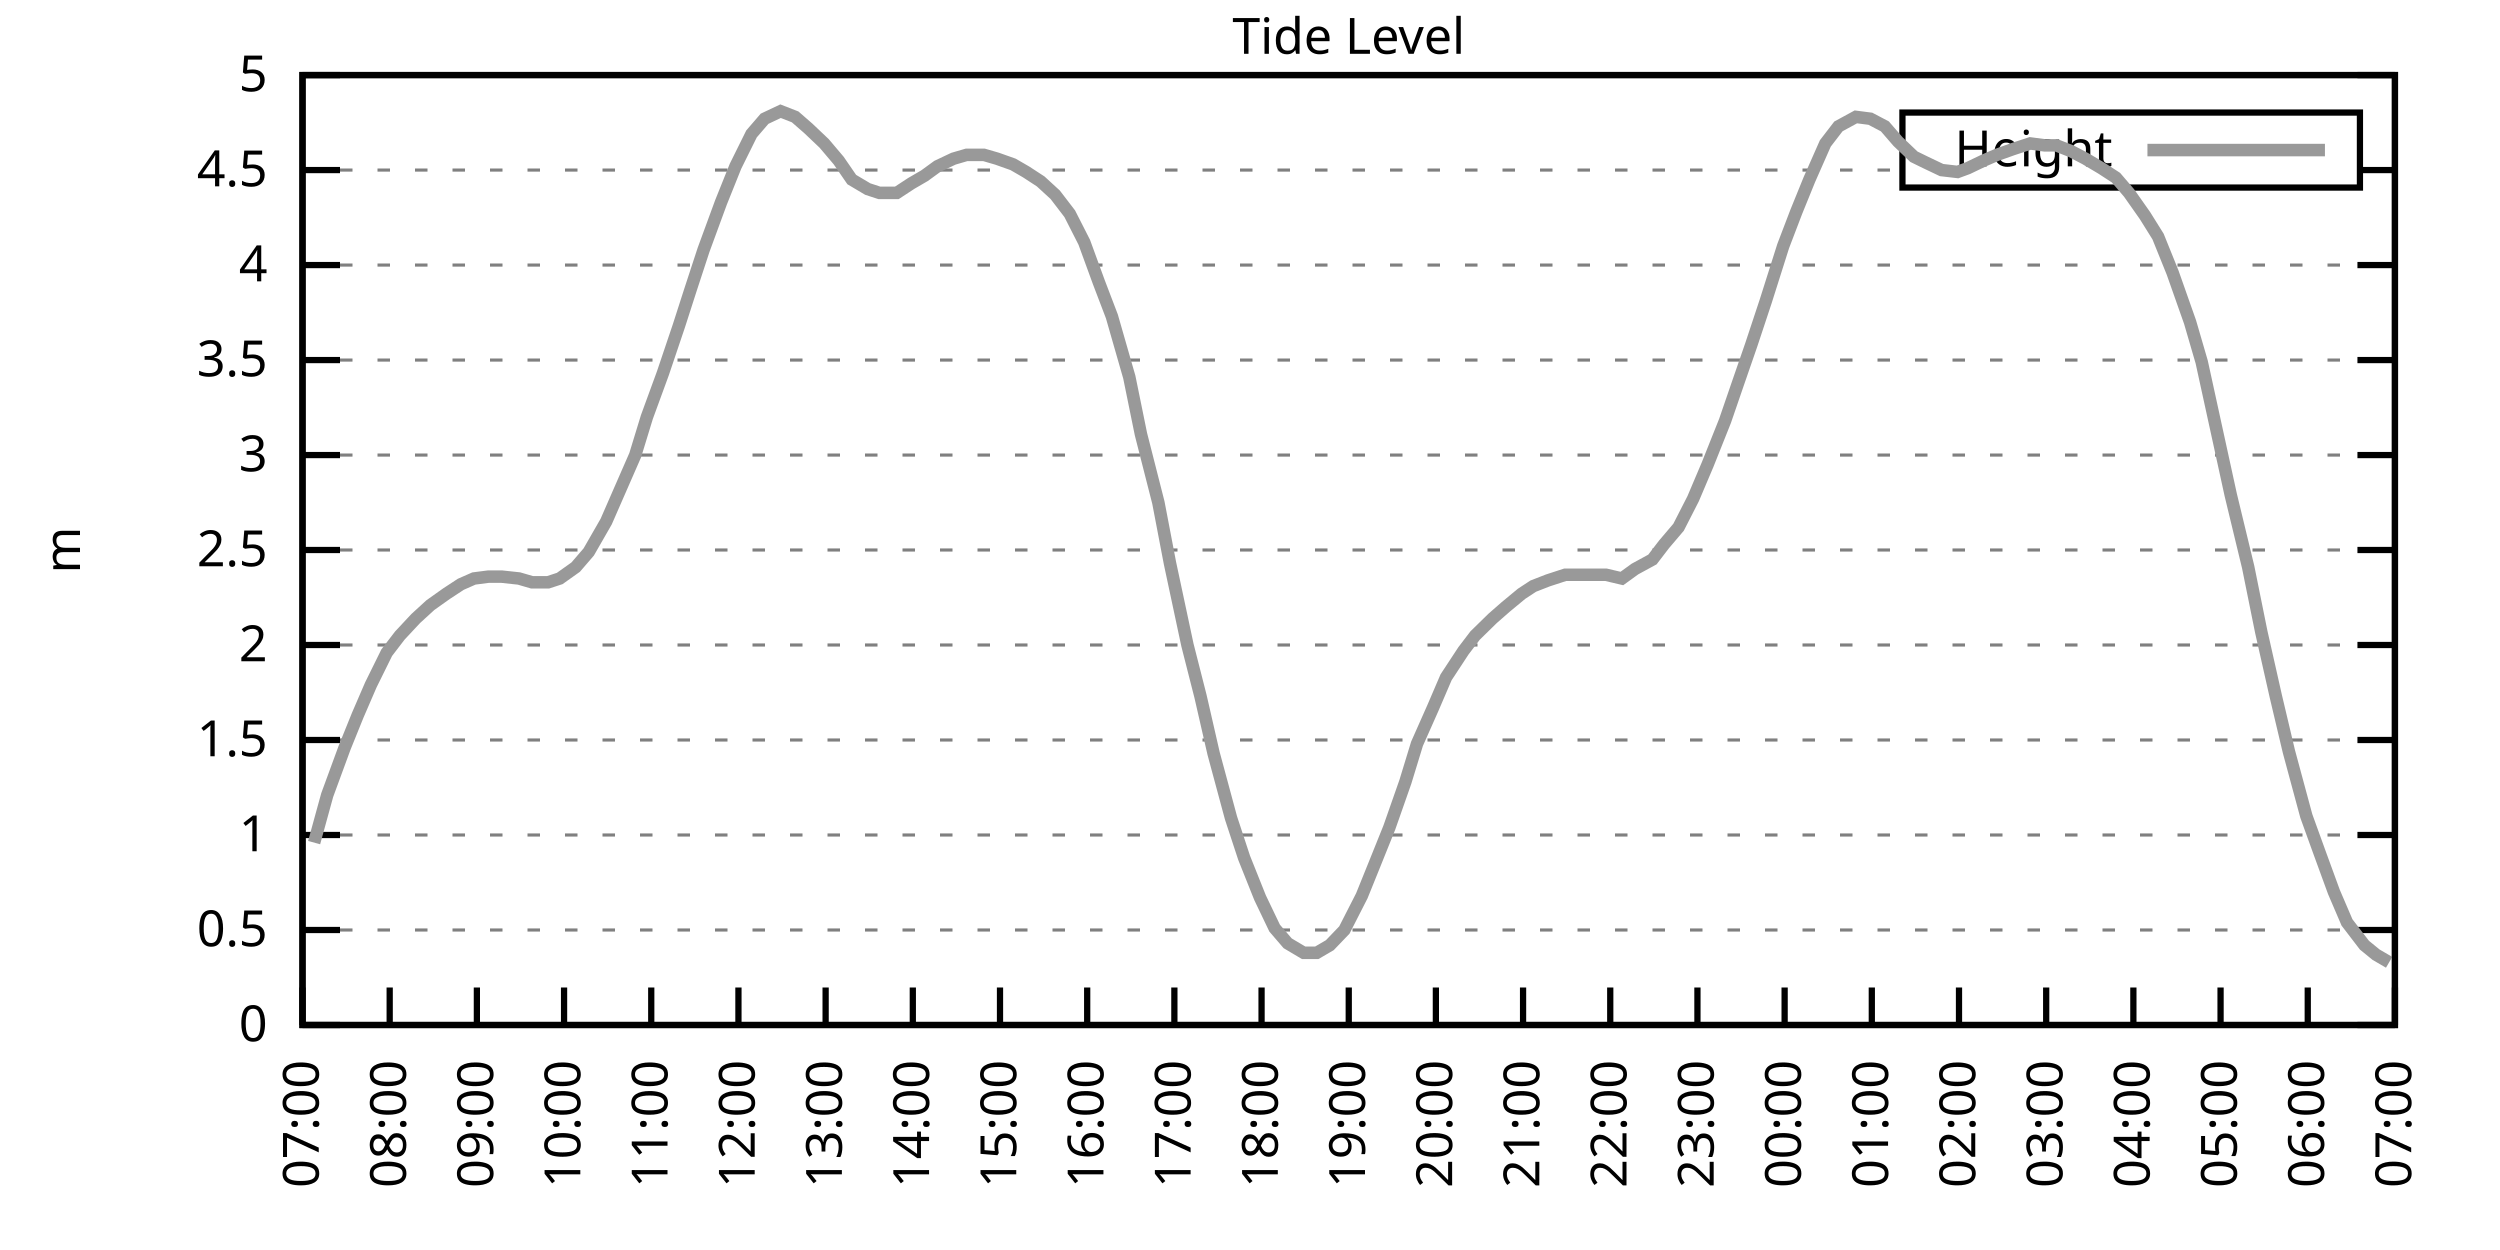
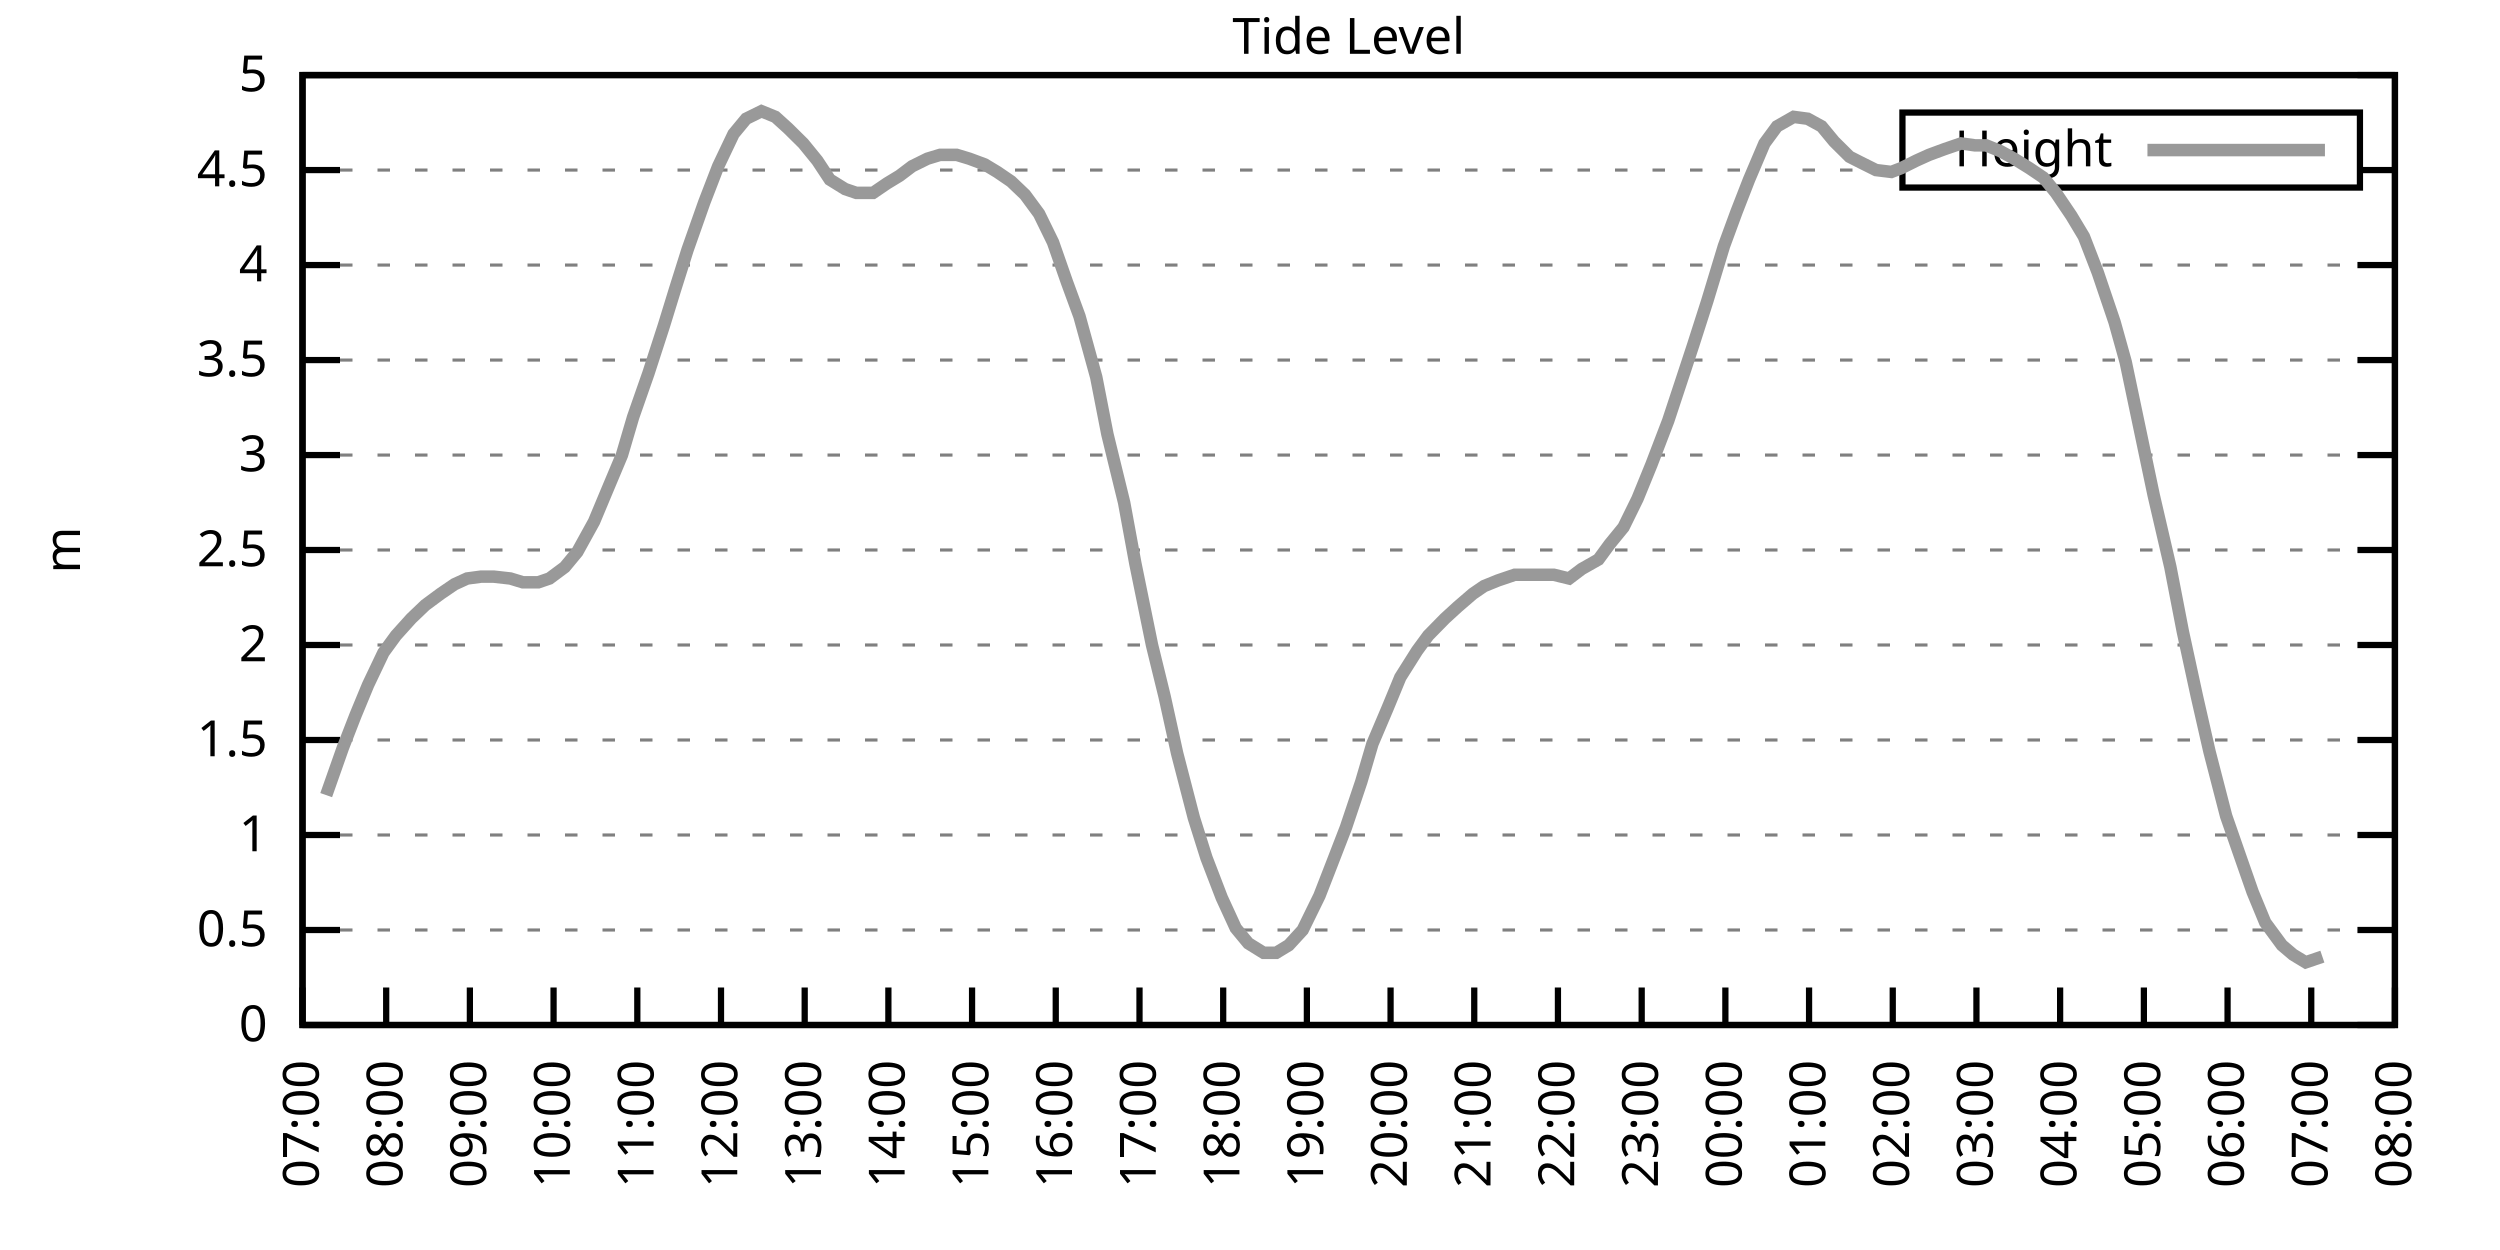
<svg xmlns="http://www.w3.org/2000/svg" xmlns:xlink="http://www.w3.org/1999/xlink" width="400" height="200" viewBox="0 0 400 200">
  <g id="gnuplot_canvas">
    <rect x="0" y="0" width="400" height="200" fill="none" />
    <defs>
      <circle id="gpDot" r="0.5" stroke-width="0.5" stroke="currentColor" />
      <path id="gpPt0" stroke-width="0.333" stroke="currentColor" d="M-1,0 h2 M0,-1 v2" />
      <path id="gpPt1" stroke-width="0.333" stroke="currentColor" d="M-1,-1 L1,1 M1,-1 L-1,1" />
      <path id="gpPt2" stroke-width="0.333" stroke="currentColor" d="M-1,0 L1,0 M0,-1 L0,1 M-1,-1 L1,1 M-1,1 L1,-1" />
      <rect id="gpPt3" stroke-width="0.333" stroke="currentColor" x="-1" y="-1" width="2" height="2" />
      <rect id="gpPt4" stroke-width="0.333" stroke="currentColor" fill="currentColor" x="-1" y="-1" width="2" height="2" />
      <circle id="gpPt5" stroke-width="0.333" stroke="currentColor" cx="0" cy="0" r="1" />
      <use xlink:href="#gpPt5" id="gpPt6" fill="currentColor" stroke="none" />
      <path id="gpPt7" stroke-width="0.333" stroke="currentColor" d="M0,-1.33 L-1.33,0.67 L1.33,0.67 z" />
      <use xlink:href="#gpPt7" id="gpPt8" fill="currentColor" stroke="none" />
      <use xlink:href="#gpPt7" id="gpPt9" stroke="currentColor" transform="rotate(180)" />
      <use xlink:href="#gpPt9" id="gpPt10" fill="currentColor" stroke="none" />
      <use xlink:href="#gpPt3" id="gpPt11" stroke="currentColor" transform="rotate(45)" />
      <use xlink:href="#gpPt11" id="gpPt12" fill="currentColor" stroke="none" />
      <path id="gpPt13" stroke-width="0.333" stroke="currentColor" d="M0,1.330 L1.265,0.411 L0.782,-1.067 L-0.782,-1.076 L-1.265,0.411 z" />
      <use xlink:href="#gpPt13" id="gpPt14" fill="currentColor" stroke="none" />
      <filter id="textbox" filterUnits="objectBoundingBox" x="0" y="0" height="1" width="1">
        <feFlood flood-color="white" flood-opacity="1" result="bgnd" />
        <feComposite in="SourceGraphic" in2="bgnd" operator="atop" />
      </filter>
      <filter id="greybox" filterUnits="objectBoundingBox" x="0" y="0" height="1" width="1">
        <feFlood flood-color="lightgrey" flood-opacity="1" result="grey" />
        <feComposite in="SourceGraphic" in2="grey" operator="atop" />
      </filter>
    </defs>
    <g fill="none" color="white" stroke="currentColor" stroke-width="1.00" stroke-linecap="butt" stroke-linejoin="miter">
</g>
    <g fill="none" color="black" stroke="currentColor" stroke-width="1.00" stroke-linecap="butt" stroke-linejoin="miter">
      <g stroke="none" shape-rendering="crispEdges">
        <polygon fill="rgb(255, 255, 255)" points="48.40,164.00 383.18,164.00 383.18,12.02 48.40,12.02 " />
      </g>
    </g>
    <g fill="none" color="black" stroke="currentColor" stroke-width="1.00" stroke-linecap="butt" stroke-linejoin="miter">
</g>
    <g fill="none" color="black" stroke="black" stroke-width="0.50" stroke-linecap="butt" stroke-linejoin="miter">
</g>
    <g fill="none" color="gray" stroke="currentColor" stroke-width="0.50" stroke-linecap="butt" stroke-linejoin="miter">
      <path stroke="gray" stroke-dasharray="2,4" class="gridline" d="M48.40,164.00 L383.19,164.00  " />
    </g>
    <g fill="none" color="gray" stroke="gray" stroke-width="1.00" stroke-linecap="butt" stroke-linejoin="miter">
</g>
    <g fill="none" color="black" stroke="currentColor" stroke-width="1.00" stroke-linecap="butt" stroke-linejoin="miter">
      <path stroke="black" d="M48.40,164.00 L54.40,164.00 M383.19,164.00 L377.19,164.00  " />
      <g transform="translate(42.80,166.60)" stroke="none" fill="black" font-family="Sans" font-size="8.00" text-anchor="end">
        <text>
          <tspan font-family="Sans"> 0</tspan>
        </text>
      </g>
    </g>
    <g fill="none" color="black" stroke="currentColor" stroke-width="1.00" stroke-linecap="butt" stroke-linejoin="miter">
</g>
    <g fill="none" color="black" stroke="black" stroke-width="0.50" stroke-linecap="butt" stroke-linejoin="miter">
</g>
    <g fill="none" color="gray" stroke="currentColor" stroke-width="0.50" stroke-linecap="butt" stroke-linejoin="miter">
      <path stroke="gray" stroke-dasharray="2,4" class="gridline" d="M48.40,148.80 L383.19,148.80  " />
    </g>
    <g fill="none" color="gray" stroke="gray" stroke-width="1.00" stroke-linecap="butt" stroke-linejoin="miter">
</g>
    <g fill="none" color="black" stroke="currentColor" stroke-width="1.00" stroke-linecap="butt" stroke-linejoin="miter">
      <path stroke="black" d="M48.40,148.80 L54.40,148.80 M383.19,148.80 L377.19,148.80  " />
      <g transform="translate(42.80,151.40)" stroke="none" fill="black" font-family="Sans" font-size="8.00" text-anchor="end">
        <text>
          <tspan font-family="Sans"> 0.5</tspan>
        </text>
      </g>
    </g>
    <g fill="none" color="black" stroke="currentColor" stroke-width="1.00" stroke-linecap="butt" stroke-linejoin="miter">
</g>
    <g fill="none" color="black" stroke="black" stroke-width="0.50" stroke-linecap="butt" stroke-linejoin="miter">
</g>
    <g fill="none" color="gray" stroke="currentColor" stroke-width="0.50" stroke-linecap="butt" stroke-linejoin="miter">
      <path stroke="gray" stroke-dasharray="2,4" class="gridline" d="M48.40,133.60 L383.19,133.60  " />
    </g>
    <g fill="none" color="gray" stroke="gray" stroke-width="1.00" stroke-linecap="butt" stroke-linejoin="miter">
</g>
    <g fill="none" color="black" stroke="currentColor" stroke-width="1.00" stroke-linecap="butt" stroke-linejoin="miter">
      <path stroke="black" d="M48.40,133.60 L54.40,133.60 M383.19,133.60 L377.19,133.60  " />
      <g transform="translate(42.80,136.20)" stroke="none" fill="black" font-family="Sans" font-size="8.00" text-anchor="end">
        <text>
          <tspan font-family="Sans"> 1</tspan>
        </text>
      </g>
    </g>
    <g fill="none" color="black" stroke="currentColor" stroke-width="1.00" stroke-linecap="butt" stroke-linejoin="miter">
</g>
    <g fill="none" color="black" stroke="black" stroke-width="0.50" stroke-linecap="butt" stroke-linejoin="miter">
</g>
    <g fill="none" color="gray" stroke="currentColor" stroke-width="0.50" stroke-linecap="butt" stroke-linejoin="miter">
      <path stroke="gray" stroke-dasharray="2,4" class="gridline" d="M48.40,118.40 L383.19,118.40  " />
    </g>
    <g fill="none" color="gray" stroke="gray" stroke-width="1.00" stroke-linecap="butt" stroke-linejoin="miter">
</g>
    <g fill="none" color="black" stroke="currentColor" stroke-width="1.00" stroke-linecap="butt" stroke-linejoin="miter">
      <path stroke="black" d="M48.40,118.40 L54.40,118.40 M383.19,118.40 L377.19,118.40  " />
      <g transform="translate(42.80,121.00)" stroke="none" fill="black" font-family="Sans" font-size="8.00" text-anchor="end">
        <text>
          <tspan font-family="Sans"> 1.5</tspan>
        </text>
      </g>
    </g>
    <g fill="none" color="black" stroke="currentColor" stroke-width="1.00" stroke-linecap="butt" stroke-linejoin="miter">
</g>
    <g fill="none" color="black" stroke="black" stroke-width="0.50" stroke-linecap="butt" stroke-linejoin="miter">
</g>
    <g fill="none" color="gray" stroke="currentColor" stroke-width="0.50" stroke-linecap="butt" stroke-linejoin="miter">
      <path stroke="gray" stroke-dasharray="2,4" class="gridline" d="M48.40,103.20 L383.19,103.20  " />
    </g>
    <g fill="none" color="gray" stroke="gray" stroke-width="1.00" stroke-linecap="butt" stroke-linejoin="miter">
</g>
    <g fill="none" color="black" stroke="currentColor" stroke-width="1.00" stroke-linecap="butt" stroke-linejoin="miter">
      <path stroke="black" d="M48.40,103.20 L54.40,103.20 M383.19,103.20 L377.19,103.20  " />
      <g transform="translate(42.80,105.80)" stroke="none" fill="black" font-family="Sans" font-size="8.00" text-anchor="end">
        <text>
          <tspan font-family="Sans"> 2</tspan>
        </text>
      </g>
    </g>
    <g fill="none" color="black" stroke="currentColor" stroke-width="1.00" stroke-linecap="butt" stroke-linejoin="miter">
</g>
    <g fill="none" color="black" stroke="black" stroke-width="0.50" stroke-linecap="butt" stroke-linejoin="miter">
</g>
    <g fill="none" color="gray" stroke="currentColor" stroke-width="0.50" stroke-linecap="butt" stroke-linejoin="miter">
      <path stroke="gray" stroke-dasharray="2,4" class="gridline" d="M48.40,88.00 L383.19,88.00  " />
    </g>
    <g fill="none" color="gray" stroke="gray" stroke-width="1.00" stroke-linecap="butt" stroke-linejoin="miter">
</g>
    <g fill="none" color="black" stroke="currentColor" stroke-width="1.00" stroke-linecap="butt" stroke-linejoin="miter">
      <path stroke="black" d="M48.40,88.00 L54.40,88.00 M383.19,88.00 L377.19,88.00  " />
      <g transform="translate(42.80,90.60)" stroke="none" fill="black" font-family="Sans" font-size="8.00" text-anchor="end">
        <text>
          <tspan font-family="Sans"> 2.5</tspan>
        </text>
      </g>
    </g>
    <g fill="none" color="black" stroke="currentColor" stroke-width="1.00" stroke-linecap="butt" stroke-linejoin="miter">
</g>
    <g fill="none" color="black" stroke="black" stroke-width="0.50" stroke-linecap="butt" stroke-linejoin="miter">
</g>
    <g fill="none" color="gray" stroke="currentColor" stroke-width="0.50" stroke-linecap="butt" stroke-linejoin="miter">
      <path stroke="gray" stroke-dasharray="2,4" class="gridline" d="M48.40,72.81 L383.19,72.81  " />
    </g>
    <g fill="none" color="gray" stroke="gray" stroke-width="1.00" stroke-linecap="butt" stroke-linejoin="miter">
</g>
    <g fill="none" color="black" stroke="currentColor" stroke-width="1.00" stroke-linecap="butt" stroke-linejoin="miter">
      <path stroke="black" d="M48.40,72.81 L54.40,72.81 M383.19,72.81 L377.19,72.81  " />
      <g transform="translate(42.80,75.41)" stroke="none" fill="black" font-family="Sans" font-size="8.00" text-anchor="end">
        <text>
          <tspan font-family="Sans"> 3</tspan>
        </text>
      </g>
    </g>
    <g fill="none" color="black" stroke="currentColor" stroke-width="1.00" stroke-linecap="butt" stroke-linejoin="miter">
</g>
    <g fill="none" color="black" stroke="black" stroke-width="0.50" stroke-linecap="butt" stroke-linejoin="miter">
</g>
    <g fill="none" color="gray" stroke="currentColor" stroke-width="0.50" stroke-linecap="butt" stroke-linejoin="miter">
      <path stroke="gray" stroke-dasharray="2,4" class="gridline" d="M48.40,57.61 L383.19,57.61  " />
    </g>
    <g fill="none" color="gray" stroke="gray" stroke-width="1.00" stroke-linecap="butt" stroke-linejoin="miter">
</g>
    <g fill="none" color="black" stroke="currentColor" stroke-width="1.00" stroke-linecap="butt" stroke-linejoin="miter">
      <path stroke="black" d="M48.40,57.61 L54.40,57.61 M383.19,57.61 L377.19,57.61  " />
      <g transform="translate(42.80,60.21)" stroke="none" fill="black" font-family="Sans" font-size="8.00" text-anchor="end">
        <text>
          <tspan font-family="Sans"> 3.5</tspan>
        </text>
      </g>
    </g>
    <g fill="none" color="black" stroke="currentColor" stroke-width="1.00" stroke-linecap="butt" stroke-linejoin="miter">
</g>
    <g fill="none" color="black" stroke="black" stroke-width="0.50" stroke-linecap="butt" stroke-linejoin="miter">
</g>
    <g fill="none" color="gray" stroke="currentColor" stroke-width="0.50" stroke-linecap="butt" stroke-linejoin="miter">
      <path stroke="gray" stroke-dasharray="2,4" class="gridline" d="M48.40,42.41 L383.19,42.41  " />
    </g>
    <g fill="none" color="gray" stroke="gray" stroke-width="1.00" stroke-linecap="butt" stroke-linejoin="miter">
</g>
    <g fill="none" color="black" stroke="currentColor" stroke-width="1.00" stroke-linecap="butt" stroke-linejoin="miter">
      <path stroke="black" d="M48.40,42.41 L54.40,42.41 M383.19,42.41 L377.19,42.41  " />
      <g transform="translate(42.80,45.01)" stroke="none" fill="black" font-family="Sans" font-size="8.00" text-anchor="end">
        <text>
          <tspan font-family="Sans"> 4</tspan>
        </text>
      </g>
    </g>
    <g fill="none" color="black" stroke="currentColor" stroke-width="1.00" stroke-linecap="butt" stroke-linejoin="miter">
</g>
    <g fill="none" color="black" stroke="black" stroke-width="0.50" stroke-linecap="butt" stroke-linejoin="miter">
</g>
    <g fill="none" color="gray" stroke="currentColor" stroke-width="0.50" stroke-linecap="butt" stroke-linejoin="miter">
      <path stroke="gray" stroke-dasharray="2,4" class="gridline" d="M48.40,27.21 L304.39,27.21 M377.59,27.21 L383.19,27.21  " />
    </g>
    <g fill="none" color="gray" stroke="gray" stroke-width="1.00" stroke-linecap="butt" stroke-linejoin="miter">
</g>
    <g fill="none" color="black" stroke="currentColor" stroke-width="1.00" stroke-linecap="butt" stroke-linejoin="miter">
      <path stroke="black" d="M48.40,27.21 L54.40,27.21 M383.19,27.21 L377.19,27.21  " />
      <g transform="translate(42.80,29.81)" stroke="none" fill="black" font-family="Sans" font-size="8.00" text-anchor="end">
        <text>
          <tspan font-family="Sans"> 4.5</tspan>
        </text>
      </g>
    </g>
    <g fill="none" color="black" stroke="currentColor" stroke-width="1.00" stroke-linecap="butt" stroke-linejoin="miter">
</g>
    <g fill="none" color="black" stroke="black" stroke-width="0.50" stroke-linecap="butt" stroke-linejoin="miter">
</g>
    <g fill="none" color="gray" stroke="currentColor" stroke-width="0.50" stroke-linecap="butt" stroke-linejoin="miter">
      <path stroke="gray" stroke-dasharray="2,4" class="gridline" d="M48.40,12.01 L383.19,12.01  " />
    </g>
    <g fill="none" color="gray" stroke="gray" stroke-width="1.00" stroke-linecap="butt" stroke-linejoin="miter">
</g>
    <g fill="none" color="black" stroke="currentColor" stroke-width="1.00" stroke-linecap="butt" stroke-linejoin="miter">
      <path stroke="black" d="M48.40,12.01 L54.40,12.01 M383.19,12.01 L377.19,12.01  " />
      <g transform="translate(42.80,14.61)" stroke="none" fill="black" font-family="Sans" font-size="8.00" text-anchor="end">
        <text>
          <tspan font-family="Sans"> 5</tspan>
        </text>
      </g>
    </g>
    <g fill="none" color="black" stroke="currentColor" stroke-width="1.00" stroke-linecap="butt" stroke-linejoin="miter">
      <path stroke="black" d="M48.40,164.00 L48.40,158.00  " />
      <g transform="translate(51.00,169.60) rotate(270.00)" stroke="none" fill="black" font-family="Sans" font-size="8.00" text-anchor="end">
        <text>
          <tspan font-family="Sans">07:00</tspan>
        </text>
      </g>
    </g>
    <g fill="none" color="black" stroke="currentColor" stroke-width="1.00" stroke-linecap="butt" stroke-linejoin="miter">
-       <path stroke="black" d="M62.35,164.00 L62.35,158.00  " />
-       <g transform="translate(64.95,169.60) rotate(270.00)" stroke="none" fill="black" font-family="Sans" font-size="8.00" text-anchor="end">
+       <path stroke="black" d="M61.79,164.00 L61.79,158.00  " />
+       <g transform="translate(64.39,169.60) rotate(270.00)" stroke="none" fill="black" font-family="Sans" font-size="8.00" text-anchor="end">
        <text>
          <tspan font-family="Sans">08:00</tspan>
        </text>
      </g>
    </g>
    <g fill="none" color="black" stroke="currentColor" stroke-width="1.00" stroke-linecap="butt" stroke-linejoin="miter">
-       <path stroke="black" d="M76.30,164.00 L76.30,158.00  " />
-       <g transform="translate(78.90,169.60) rotate(270.00)" stroke="none" fill="black" font-family="Sans" font-size="8.00" text-anchor="end">
+       <path stroke="black" d="M75.18,164.00 L75.18,158.00  " />
+       <g transform="translate(77.78,169.60) rotate(270.00)" stroke="none" fill="black" font-family="Sans" font-size="8.00" text-anchor="end">
        <text>
          <tspan font-family="Sans">09:00</tspan>
        </text>
      </g>
    </g>
    <g fill="none" color="black" stroke="currentColor" stroke-width="1.00" stroke-linecap="butt" stroke-linejoin="miter">
-       <path stroke="black" d="M90.25,164.00 L90.25,158.00  " />
-       <g transform="translate(92.85,169.60) rotate(270.00)" stroke="none" fill="black" font-family="Sans" font-size="8.00" text-anchor="end">
+       <path stroke="black" d="M88.57,164.00 L88.57,158.00  " />
+       <g transform="translate(91.17,169.60) rotate(270.00)" stroke="none" fill="black" font-family="Sans" font-size="8.00" text-anchor="end">
        <text>
          <tspan font-family="Sans">10:00</tspan>
        </text>
      </g>
    </g>
    <g fill="none" color="black" stroke="currentColor" stroke-width="1.00" stroke-linecap="butt" stroke-linejoin="miter">
-       <path stroke="black" d="M104.20,164.00 L104.20,158.00  " />
-       <g transform="translate(106.80,169.60) rotate(270.00)" stroke="none" fill="black" font-family="Sans" font-size="8.00" text-anchor="end">
+       <path stroke="black" d="M101.97,164.00 L101.97,158.00  " />
+       <g transform="translate(104.57,169.60) rotate(270.00)" stroke="none" fill="black" font-family="Sans" font-size="8.00" text-anchor="end">
        <text>
          <tspan font-family="Sans">11:00</tspan>
        </text>
      </g>
    </g>
    <g fill="none" color="black" stroke="currentColor" stroke-width="1.00" stroke-linecap="butt" stroke-linejoin="miter">
-       <path stroke="black" d="M118.15,164.00 L118.15,158.00  " />
-       <g transform="translate(120.75,169.60) rotate(270.00)" stroke="none" fill="black" font-family="Sans" font-size="8.00" text-anchor="end">
+       <path stroke="black" d="M115.36,164.00 L115.36,158.00  " />
+       <g transform="translate(117.96,169.60) rotate(270.00)" stroke="none" fill="black" font-family="Sans" font-size="8.00" text-anchor="end">
        <text>
          <tspan font-family="Sans">12:00</tspan>
        </text>
      </g>
    </g>
    <g fill="none" color="black" stroke="currentColor" stroke-width="1.00" stroke-linecap="butt" stroke-linejoin="miter">
-       <path stroke="black" d="M132.10,164.00 L132.10,158.00  " />
-       <g transform="translate(134.70,169.60) rotate(270.00)" stroke="none" fill="black" font-family="Sans" font-size="8.00" text-anchor="end">
+       <path stroke="black" d="M128.75,164.00 L128.75,158.00  " />
+       <g transform="translate(131.35,169.60) rotate(270.00)" stroke="none" fill="black" font-family="Sans" font-size="8.00" text-anchor="end">
        <text>
          <tspan font-family="Sans">13:00</tspan>
        </text>
      </g>
    </g>
    <g fill="none" color="black" stroke="currentColor" stroke-width="1.00" stroke-linecap="butt" stroke-linejoin="miter">
-       <path stroke="black" d="M146.05,164.00 L146.05,158.00  " />
-       <g transform="translate(148.65,169.60) rotate(270.00)" stroke="none" fill="black" font-family="Sans" font-size="8.00" text-anchor="end">
+       <path stroke="black" d="M142.14,164.00 L142.14,158.00  " />
+       <g transform="translate(144.74,169.60) rotate(270.00)" stroke="none" fill="black" font-family="Sans" font-size="8.00" text-anchor="end">
        <text>
          <tspan font-family="Sans">14:00</tspan>
        </text>
      </g>
    </g>
    <g fill="none" color="black" stroke="currentColor" stroke-width="1.00" stroke-linecap="butt" stroke-linejoin="miter">
-       <path stroke="black" d="M160.00,164.00 L160.00,158.00  " />
-       <g transform="translate(162.60,169.60) rotate(270.00)" stroke="none" fill="black" font-family="Sans" font-size="8.00" text-anchor="end">
+       <path stroke="black" d="M155.53,164.00 L155.53,158.00  " />
+       <g transform="translate(158.13,169.60) rotate(270.00)" stroke="none" fill="black" font-family="Sans" font-size="8.00" text-anchor="end">
        <text>
          <tspan font-family="Sans">15:00</tspan>
        </text>
      </g>
    </g>
    <g fill="none" color="black" stroke="currentColor" stroke-width="1.00" stroke-linecap="butt" stroke-linejoin="miter">
-       <path stroke="black" d="M173.95,164.00 L173.95,158.00  " />
-       <g transform="translate(176.55,169.60) rotate(270.00)" stroke="none" fill="black" font-family="Sans" font-size="8.00" text-anchor="end">
+       <path stroke="black" d="M168.92,164.00 L168.92,158.00  " />
+       <g transform="translate(171.52,169.60) rotate(270.00)" stroke="none" fill="black" font-family="Sans" font-size="8.00" text-anchor="end">
        <text>
          <tspan font-family="Sans">16:00</tspan>
        </text>
      </g>
    </g>
    <g fill="none" color="black" stroke="currentColor" stroke-width="1.00" stroke-linecap="butt" stroke-linejoin="miter">
-       <path stroke="black" d="M187.90,164.00 L187.90,158.00  " />
-       <g transform="translate(190.50,169.60) rotate(270.00)" stroke="none" fill="black" font-family="Sans" font-size="8.00" text-anchor="end">
+       <path stroke="black" d="M182.32,164.00 L182.32,158.00  " />
+       <g transform="translate(184.92,169.60) rotate(270.00)" stroke="none" fill="black" font-family="Sans" font-size="8.00" text-anchor="end">
        <text>
          <tspan font-family="Sans">17:00</tspan>
        </text>
      </g>
    </g>
    <g fill="none" color="black" stroke="currentColor" stroke-width="1.00" stroke-linecap="butt" stroke-linejoin="miter">
-       <path stroke="black" d="M201.85,164.00 L201.85,158.00  " />
-       <g transform="translate(204.45,169.60) rotate(270.00)" stroke="none" fill="black" font-family="Sans" font-size="8.00" text-anchor="end">
+       <path stroke="black" d="M195.71,164.00 L195.71,158.00  " />
+       <g transform="translate(198.31,169.60) rotate(270.00)" stroke="none" fill="black" font-family="Sans" font-size="8.00" text-anchor="end">
        <text>
          <tspan font-family="Sans">18:00</tspan>
        </text>
      </g>
    </g>
    <g fill="none" color="black" stroke="currentColor" stroke-width="1.00" stroke-linecap="butt" stroke-linejoin="miter">
-       <path stroke="black" d="M215.80,164.00 L215.80,158.00  " />
-       <g transform="translate(218.40,169.60) rotate(270.00)" stroke="none" fill="black" font-family="Sans" font-size="8.00" text-anchor="end">
+       <path stroke="black" d="M209.10,164.00 L209.10,158.00  " />
+       <g transform="translate(211.70,169.60) rotate(270.00)" stroke="none" fill="black" font-family="Sans" font-size="8.00" text-anchor="end">
        <text>
          <tspan font-family="Sans">19:00</tspan>
        </text>
      </g>
    </g>
    <g fill="none" color="black" stroke="currentColor" stroke-width="1.00" stroke-linecap="butt" stroke-linejoin="miter">
-       <path stroke="black" d="M229.74,164.00 L229.74,158.00  " />
-       <g transform="translate(232.34,169.60) rotate(270.00)" stroke="none" fill="black" font-family="Sans" font-size="8.00" text-anchor="end">
+       <path stroke="black" d="M222.49,164.00 L222.49,158.00  " />
+       <g transform="translate(225.09,169.60) rotate(270.00)" stroke="none" fill="black" font-family="Sans" font-size="8.00" text-anchor="end">
        <text>
          <tspan font-family="Sans">20:00</tspan>
        </text>
      </g>
    </g>
    <g fill="none" color="black" stroke="currentColor" stroke-width="1.00" stroke-linecap="butt" stroke-linejoin="miter">
-       <path stroke="black" d="M243.69,164.00 L243.69,158.00  " />
-       <g transform="translate(246.29,169.60) rotate(270.00)" stroke="none" fill="black" font-family="Sans" font-size="8.00" text-anchor="end">
+       <path stroke="black" d="M235.88,164.00 L235.88,158.00  " />
+       <g transform="translate(238.48,169.60) rotate(270.00)" stroke="none" fill="black" font-family="Sans" font-size="8.00" text-anchor="end">
        <text>
          <tspan font-family="Sans">21:00</tspan>
        </text>
      </g>
    </g>
    <g fill="none" color="black" stroke="currentColor" stroke-width="1.00" stroke-linecap="butt" stroke-linejoin="miter">
-       <path stroke="black" d="M257.64,164.00 L257.64,158.00  " />
-       <g transform="translate(260.24,169.60) rotate(270.00)" stroke="none" fill="black" font-family="Sans" font-size="8.00" text-anchor="end">
+       <path stroke="black" d="M249.27,164.00 L249.27,158.00  " />
+       <g transform="translate(251.87,169.60) rotate(270.00)" stroke="none" fill="black" font-family="Sans" font-size="8.00" text-anchor="end">
        <text>
          <tspan font-family="Sans">22:00</tspan>
        </text>
      </g>
    </g>
    <g fill="none" color="black" stroke="currentColor" stroke-width="1.00" stroke-linecap="butt" stroke-linejoin="miter">
-       <path stroke="black" d="M271.59,164.00 L271.59,158.00  " />
-       <g transform="translate(274.19,169.60) rotate(270.00)" stroke="none" fill="black" font-family="Sans" font-size="8.00" text-anchor="end">
+       <path stroke="black" d="M262.67,164.00 L262.67,158.00  " />
+       <g transform="translate(265.27,169.60) rotate(270.00)" stroke="none" fill="black" font-family="Sans" font-size="8.00" text-anchor="end">
        <text>
          <tspan font-family="Sans">23:00</tspan>
        </text>
      </g>
    </g>
    <g fill="none" color="black" stroke="currentColor" stroke-width="1.00" stroke-linecap="butt" stroke-linejoin="miter">
-       <path stroke="black" d="M285.54,164.00 L285.54,158.00  " />
-       <g transform="translate(288.14,169.60) rotate(270.00)" stroke="none" fill="black" font-family="Sans" font-size="8.00" text-anchor="end">
+       <path stroke="black" d="M276.06,164.00 L276.06,158.00  " />
+       <g transform="translate(278.66,169.60) rotate(270.00)" stroke="none" fill="black" font-family="Sans" font-size="8.00" text-anchor="end">
        <text>
          <tspan font-family="Sans">00:00</tspan>
        </text>
      </g>
    </g>
    <g fill="none" color="black" stroke="currentColor" stroke-width="1.00" stroke-linecap="butt" stroke-linejoin="miter">
-       <path stroke="black" d="M299.49,164.00 L299.49,158.00  " />
-       <g transform="translate(302.09,169.60) rotate(270.00)" stroke="none" fill="black" font-family="Sans" font-size="8.00" text-anchor="end">
+       <path stroke="black" d="M289.45,164.00 L289.45,158.00  " />
+       <g transform="translate(292.05,169.60) rotate(270.00)" stroke="none" fill="black" font-family="Sans" font-size="8.00" text-anchor="end">
        <text>
          <tspan font-family="Sans">01:00</tspan>
        </text>
      </g>
    </g>
    <g fill="none" color="black" stroke="currentColor" stroke-width="1.00" stroke-linecap="butt" stroke-linejoin="miter">
-       <path stroke="black" d="M313.44,164.00 L313.44,158.00  " />
-       <g transform="translate(316.04,169.60) rotate(270.00)" stroke="none" fill="black" font-family="Sans" font-size="8.00" text-anchor="end">
+       <path stroke="black" d="M302.84,164.00 L302.84,158.00  " />
+       <g transform="translate(305.44,169.60) rotate(270.00)" stroke="none" fill="black" font-family="Sans" font-size="8.00" text-anchor="end">
        <text>
          <tspan font-family="Sans">02:00</tspan>
        </text>
      </g>
    </g>
    <g fill="none" color="black" stroke="currentColor" stroke-width="1.00" stroke-linecap="butt" stroke-linejoin="miter">
-       <path stroke="black" d="M327.39,164.00 L327.39,158.00  " />
-       <g transform="translate(329.99,169.60) rotate(270.00)" stroke="none" fill="black" font-family="Sans" font-size="8.00" text-anchor="end">
+       <path stroke="black" d="M316.23,164.00 L316.23,158.00  " />
+       <g transform="translate(318.83,169.60) rotate(270.00)" stroke="none" fill="black" font-family="Sans" font-size="8.00" text-anchor="end">
        <text>
          <tspan font-family="Sans">03:00</tspan>
        </text>
      </g>
    </g>
    <g fill="none" color="black" stroke="currentColor" stroke-width="1.00" stroke-linecap="butt" stroke-linejoin="miter">
-       <path stroke="black" d="M341.34,164.00 L341.34,158.00  " />
-       <g transform="translate(343.94,169.60) rotate(270.00)" stroke="none" fill="black" font-family="Sans" font-size="8.00" text-anchor="end">
+       <path stroke="black" d="M329.62,164.00 L329.62,158.00  " />
+       <g transform="translate(332.22,169.60) rotate(270.00)" stroke="none" fill="black" font-family="Sans" font-size="8.00" text-anchor="end">
        <text>
          <tspan font-family="Sans">04:00</tspan>
        </text>
      </g>
    </g>
    <g fill="none" color="black" stroke="currentColor" stroke-width="1.00" stroke-linecap="butt" stroke-linejoin="miter">
-       <path stroke="black" d="M355.29,164.00 L355.29,158.00  " />
-       <g transform="translate(357.89,169.60) rotate(270.00)" stroke="none" fill="black" font-family="Sans" font-size="8.00" text-anchor="end">
+       <path stroke="black" d="M343.02,164.00 L343.02,158.00  " />
+       <g transform="translate(345.62,169.60) rotate(270.00)" stroke="none" fill="black" font-family="Sans" font-size="8.00" text-anchor="end">
        <text>
          <tspan font-family="Sans">05:00</tspan>
        </text>
      </g>
    </g>
    <g fill="none" color="black" stroke="currentColor" stroke-width="1.00" stroke-linecap="butt" stroke-linejoin="miter">
-       <path stroke="black" d="M369.24,164.00 L369.24,158.00  " />
-       <g transform="translate(371.84,169.60) rotate(270.00)" stroke="none" fill="black" font-family="Sans" font-size="8.00" text-anchor="end">
+       <path stroke="black" d="M356.41,164.00 L356.41,158.00  " />
+       <g transform="translate(359.01,169.60) rotate(270.00)" stroke="none" fill="black" font-family="Sans" font-size="8.00" text-anchor="end">
        <text>
          <tspan font-family="Sans">06:00</tspan>
+         </text>
+       </g>
+     </g>
+     <g fill="none" color="black" stroke="currentColor" stroke-width="1.00" stroke-linecap="butt" stroke-linejoin="miter">
+       <path stroke="black" d="M369.80,164.00 L369.80,158.00  " />
+       <g transform="translate(372.40,169.60) rotate(270.00)" stroke="none" fill="black" font-family="Sans" font-size="8.00" text-anchor="end">
+         <text>
+           <tspan font-family="Sans">07:00</tspan>
        </text>
      </g>
    </g>
    <g fill="none" color="black" stroke="currentColor" stroke-width="1.00" stroke-linecap="butt" stroke-linejoin="miter">
      <path stroke="black" d="M383.19,164.00 L383.19,158.00  " />
      <g transform="translate(385.79,169.60) rotate(270.00)" stroke="none" fill="black" font-family="Sans" font-size="8.00" text-anchor="end">
        <text>
-           <tspan font-family="Sans">07:00</tspan>
+           <tspan font-family="Sans">08:00</tspan>
        </text>
      </g>
    </g>
    <g fill="none" color="black" stroke="currentColor" stroke-width="1.00" stroke-linecap="butt" stroke-linejoin="miter">
</g>
    <g fill="none" color="black" stroke="currentColor" stroke-width="1.00" stroke-linecap="butt" stroke-linejoin="miter">
      <path stroke="black" d="M48.40,12.01 L48.40,164.00 L383.19,164.00 L383.19,12.01 L48.40,12.01 Z  " />
    </g>
    <g fill="none" color="black" stroke="currentColor" stroke-width="1.00" stroke-linecap="butt" stroke-linejoin="miter">
</g>
    <g fill="none" color="black" stroke="currentColor" stroke-width="1.00" stroke-linecap="butt" stroke-linejoin="miter">
      <path stroke="black" d="M304.39,30.01 L304.39,18.01 L377.59,18.01 L377.59,30.01 L304.39,30.01 Z  " />
    </g>
    <g id="Tide_level_plot_1">
      <g fill="none" color="white" stroke="black" stroke-width="2.00" stroke-linecap="butt" stroke-linejoin="miter">
</g>
      <g fill="none" color="black" stroke="currentColor" stroke-width="2.00" stroke-linecap="butt" stroke-linejoin="miter">
        <g transform="translate(337.99,26.61)" stroke="none" fill="black" font-family="Sans" font-size="8.00" text-anchor="end">
          <text>
            <tspan font-family="Sans">Height</tspan>
          </text>
        </g>
      </g>
      <g fill="none" color="black" stroke="currentColor" stroke-width="2.00" stroke-linecap="butt" stroke-linejoin="miter">
-         <path stroke="rgb(153, 153, 153)" d="M343.59,24.01 L371.99,24.01 M50.26,134.82 L52.35,127.22 L55.14,119.62 L57.23,114.45 L59.33,109.59 L61.88,104.42   L63.98,101.68 L66.53,98.95 L68.86,96.82 L71.42,95.00 L73.74,93.48 L75.83,92.56 L78.16,92.26 L80.25,92.26   L83.04,92.56 L85.13,93.17 L87.69,93.17 L89.55,92.56 L92.11,90.74 L94.20,88.31 L96.99,83.45 L98.85,79.19   L101.64,72.81 L103.50,66.73 L106.06,59.73 L108.62,52.14 L110.48,46.36 L112.57,39.98 L115.36,32.38 L117.68,26.60   L120.24,21.43 L122.33,19.00 L124.89,17.79 L127.22,18.70 L129.31,20.52 L131.87,22.95 L134.19,25.69 L136.28,28.73   L138.84,30.25 L140.70,30.86 L143.49,30.86 L145.81,29.34 L147.91,28.12 L150.00,26.60 L152.56,25.39 L154.65,24.78   L157.44,24.78 L159.53,25.39 L162.09,26.30 L164.18,27.51 L166.51,29.03 L168.83,31.16 L171.16,34.20 L173.48,38.76   L175.81,45.14 L177.90,50.62 L180.69,60.34 L182.55,69.46 L185.34,80.41 L187.20,90.13 L189.99,103.20 L192.08,111.41   L194.17,120.53 L196.96,130.87 L199.06,137.25 L201.61,143.63 L203.94,148.50 L206.03,150.93 L208.59,152.45 L210.68,152.45   L212.77,151.23 L215.10,148.80 L217.89,143.33 L219.98,138.16 L222.30,132.39 L224.86,125.09 L226.72,119.01 L229.28,113.24   L231.37,108.37 L234.16,104.12 L236.02,101.68 L238.81,98.95 L240.90,97.12 L243.46,95.00 L245.32,93.78 L247.65,92.87   L250.44,91.96 L252.30,91.96 L255.09,91.96 L256.95,91.96 L259.50,92.56 L261.60,91.04 L264.39,89.52 L266.25,87.09   L268.57,84.36 L270.90,79.80 L273.22,74.33 L276.01,67.33 L278.10,61.25 L280.20,55.18 L282.52,48.18 L285.31,39.37   L287.40,33.90 L289.50,28.73 L292.05,22.95 L294.15,20.22 L296.94,18.70 L299.26,19.00 L301.58,20.22 L303.68,22.65   L306.23,25.08 L308.09,25.99 L310.65,27.21 L313.21,27.51 L314.84,26.91 L317.39,25.69 L319.49,24.78 L322.04,23.87   L324.83,22.95 L327.16,23.26 L329.02,23.26 L331.34,24.17 L333.67,25.39 L336.23,26.91 L338.55,28.42 L340.64,30.86   L343.20,34.50 L345.29,37.85 L347.62,43.62 L350.41,51.53 L352.27,57.91 L356.92,79.19 L359.71,90.74 L361.80,101.08   L364.13,111.41 L366.22,120.23 L369.01,130.56 L371.10,136.34 L373.43,142.72 L375.52,147.59 L378.31,151.23 L380.17,152.75   L382.26,153.97  " />
+         <path stroke="rgb(153, 153, 153)" d="M343.59,24.01 L371.99,24.01 M52.19,127.22 L54.87,119.62 L56.88,114.45 L58.89,109.59 L61.35,104.42 L63.35,101.68   L65.81,98.95 L68.04,96.82 L70.50,95.00 L72.73,93.48 L74.74,92.56 L76.97,92.26 L78.98,92.26 L81.66,92.56   L83.66,93.17 L86.12,93.17 L87.91,92.56 L90.36,90.74 L92.37,88.31 L95.05,83.45 L96.83,79.19 L99.51,72.81   L101.30,66.73 L103.75,59.73 L106.21,52.14 L107.99,46.36 L110.00,39.98 L112.68,32.38 L114.91,26.60 L117.37,21.43   L119.38,19.00 L121.83,17.79 L124.06,18.70 L126.07,20.52 L128.53,22.95 L130.76,25.69 L132.77,28.73 L135.22,30.25   L137.01,30.86 L139.69,30.86 L141.92,29.34 L143.93,28.12 L145.94,26.60 L148.39,25.39 L150.40,24.78 L153.08,24.78   L155.09,25.39 L157.54,26.30 L159.55,27.51 L161.78,29.03 L164.01,31.16 L166.25,34.20 L168.48,38.76 L170.71,45.14   L172.72,50.62 L175.40,60.34 L177.18,69.46 L179.86,80.41 L181.65,90.13 L184.32,103.20 L186.33,111.41 L188.34,120.53   L191.02,130.87 L193.03,137.25 L195.48,143.63 L197.72,148.50 L199.73,150.93 L202.18,152.45 L204.19,152.45 L206.20,151.23   L208.43,148.80 L211.11,143.33 L213.12,138.16 L215.35,132.39 L217.80,125.09 L219.59,119.01 L222.04,113.24 L224.05,108.37   L226.73,104.12 L228.52,101.68 L231.20,98.95 L233.20,97.12 L235.66,95.00 L237.44,93.78 L239.68,92.87 L242.36,91.96   L244.14,91.96 L246.82,91.96 L248.60,91.96 L251.06,92.56 L253.07,91.04 L255.75,89.52 L257.53,87.09 L259.76,84.36   L262.00,79.80 L264.23,74.33 L266.91,67.33 L268.92,61.25 L270.92,55.18 L273.16,48.18 L275.83,39.37 L277.84,33.90   L279.85,28.73 L282.31,22.95 L284.32,20.22 L286.99,18.70 L289.23,19.00 L291.46,20.22 L293.47,22.65 L295.92,25.08   L297.71,25.99 L300.16,27.21 L302.62,27.51 L304.18,26.91 L306.63,25.69 L308.64,24.78 L311.10,23.87 L313.78,22.95   L316.01,23.26 L317.79,23.26 L320.03,24.17 L322.26,25.39 L324.71,26.91 L326.95,28.42 L328.95,30.86 L331.41,34.50   L333.42,37.85 L335.65,43.62 L338.33,51.53 L340.11,57.91 L344.58,79.19 L347.26,90.74 L349.26,101.08 L351.50,111.41   L353.51,120.23 L356.18,130.56 L358.19,136.34 L360.42,142.72 L362.43,147.59 L365.11,151.23 L366.90,152.75 L368.91,153.97   L371.58,153.06  " />
      </g>
    </g>
    <g fill="none" color="black" stroke="currentColor" stroke-width="2.00" stroke-linecap="butt" stroke-linejoin="miter">
</g>
    <g fill="none" color="black" stroke="black" stroke-width="1.00" stroke-linecap="butt" stroke-linejoin="miter">
</g>
    <g fill="none" color="black" stroke="currentColor" stroke-width="1.00" stroke-linecap="butt" stroke-linejoin="miter">
      <path stroke="black" d="M48.40,12.01 L48.40,164.00 L383.19,164.00 L383.19,12.01 L48.40,12.01 Z  " />
      <g transform="translate(12.80,88.01) rotate(270.00)" stroke="none" fill="black" font-family="Sans" font-size="8.00" text-anchor="middle">
        <text>
          <tspan font-family="Sans">m</tspan>
        </text>
      </g>
    </g>
    <g fill="none" color="black" stroke="currentColor" stroke-width="1.00" stroke-linecap="butt" stroke-linejoin="miter">
</g>
    <g fill="none" color="black" stroke="currentColor" stroke-width="1.00" stroke-linecap="butt" stroke-linejoin="miter">
      <g transform="translate(215.79,8.61)" stroke="none" fill="black" font-family="Sans" font-size="8.00" text-anchor="middle">
        <text>
          <tspan font-family="Sans">Tide Level</tspan>
        </text>
      </g>
    </g>
    <g fill="none" color="black" stroke="currentColor" stroke-width="1.00" stroke-linecap="butt" stroke-linejoin="miter">
</g>
  </g>
</svg>
